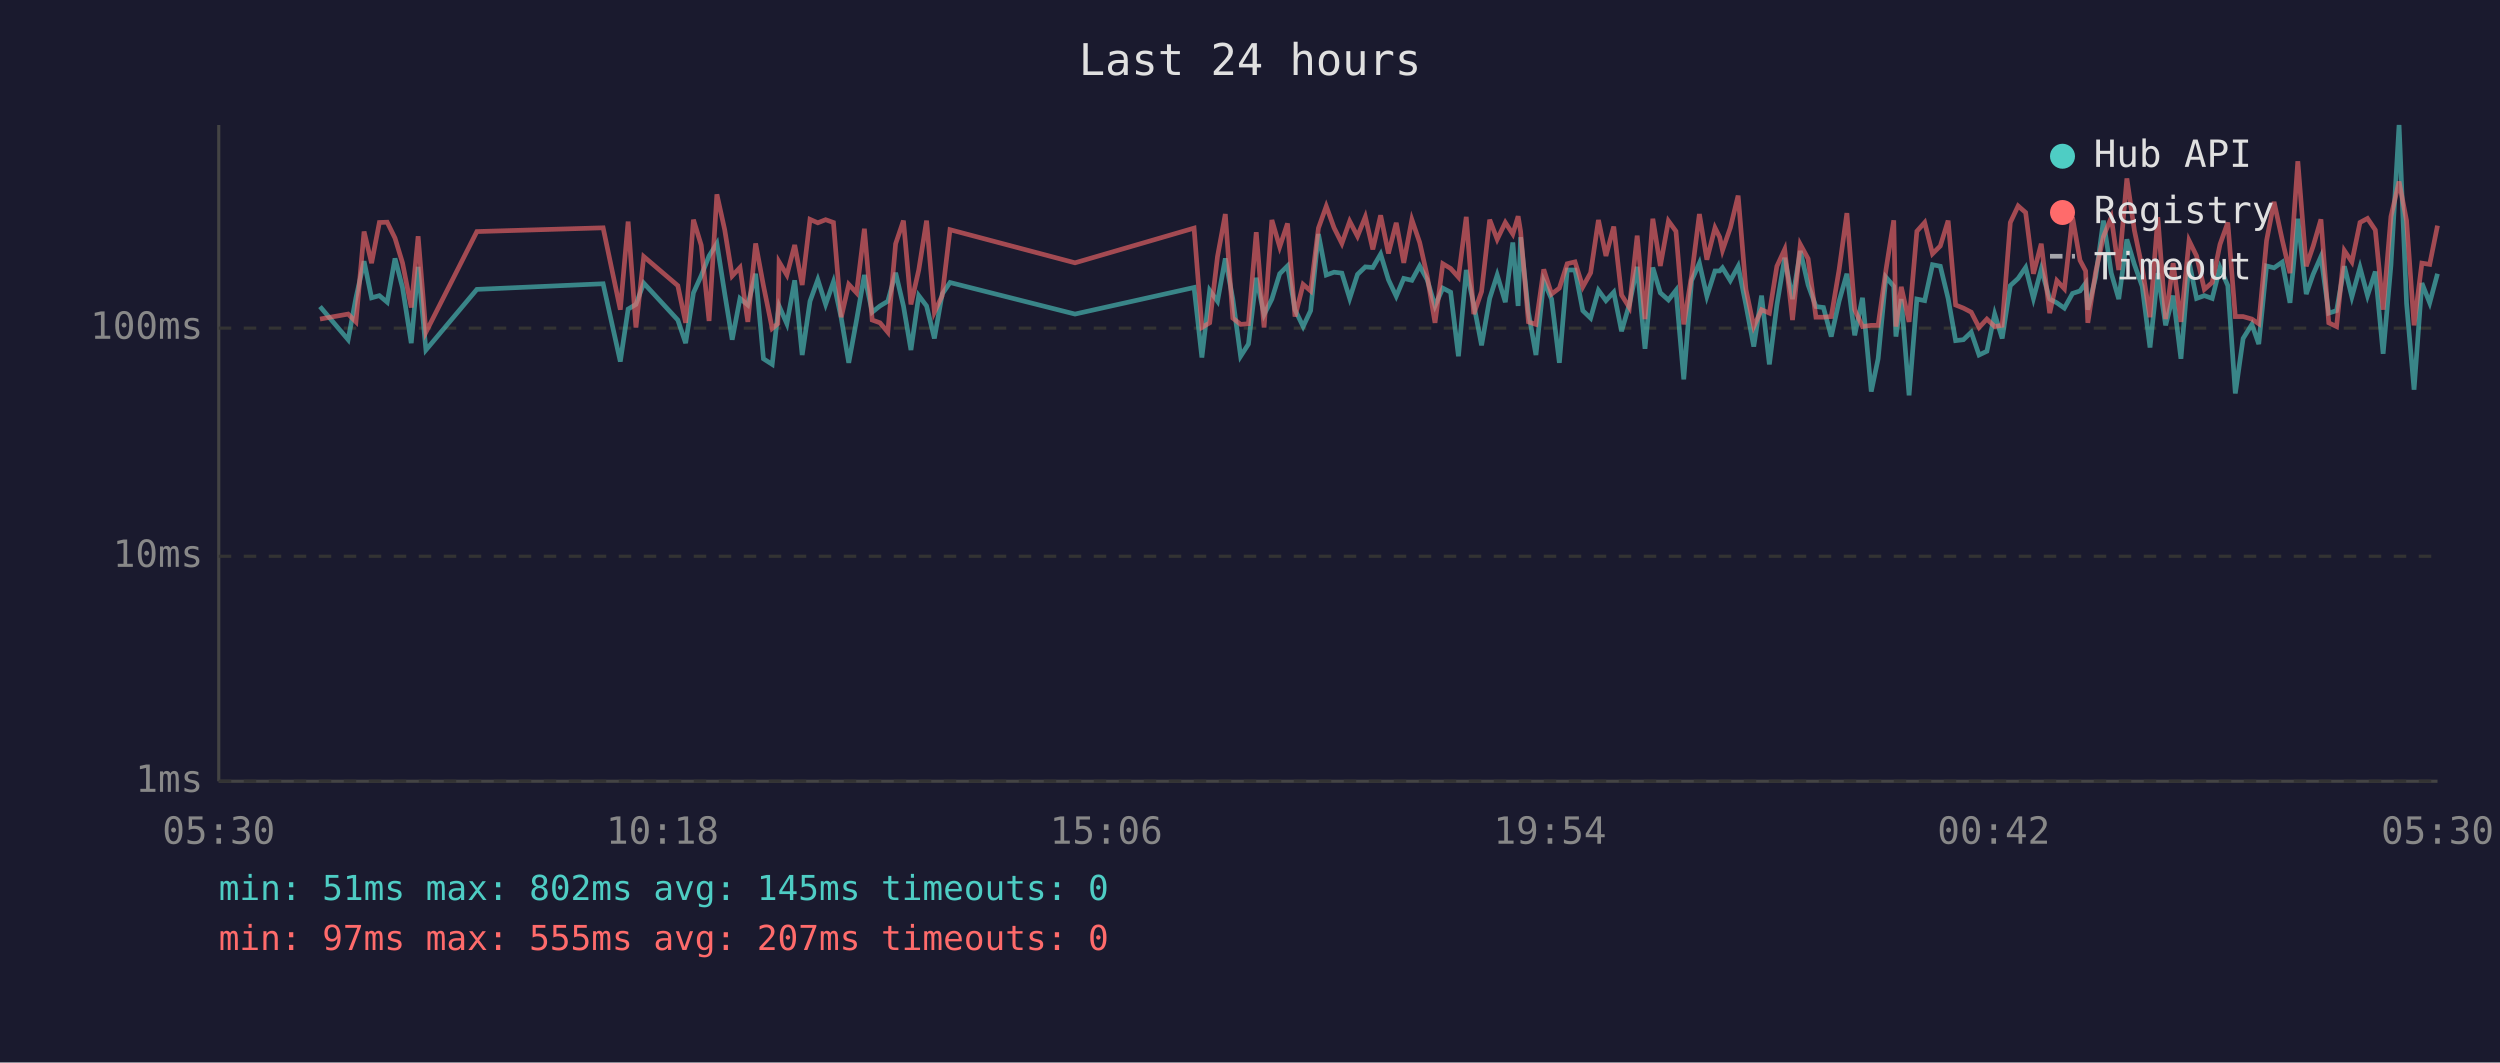
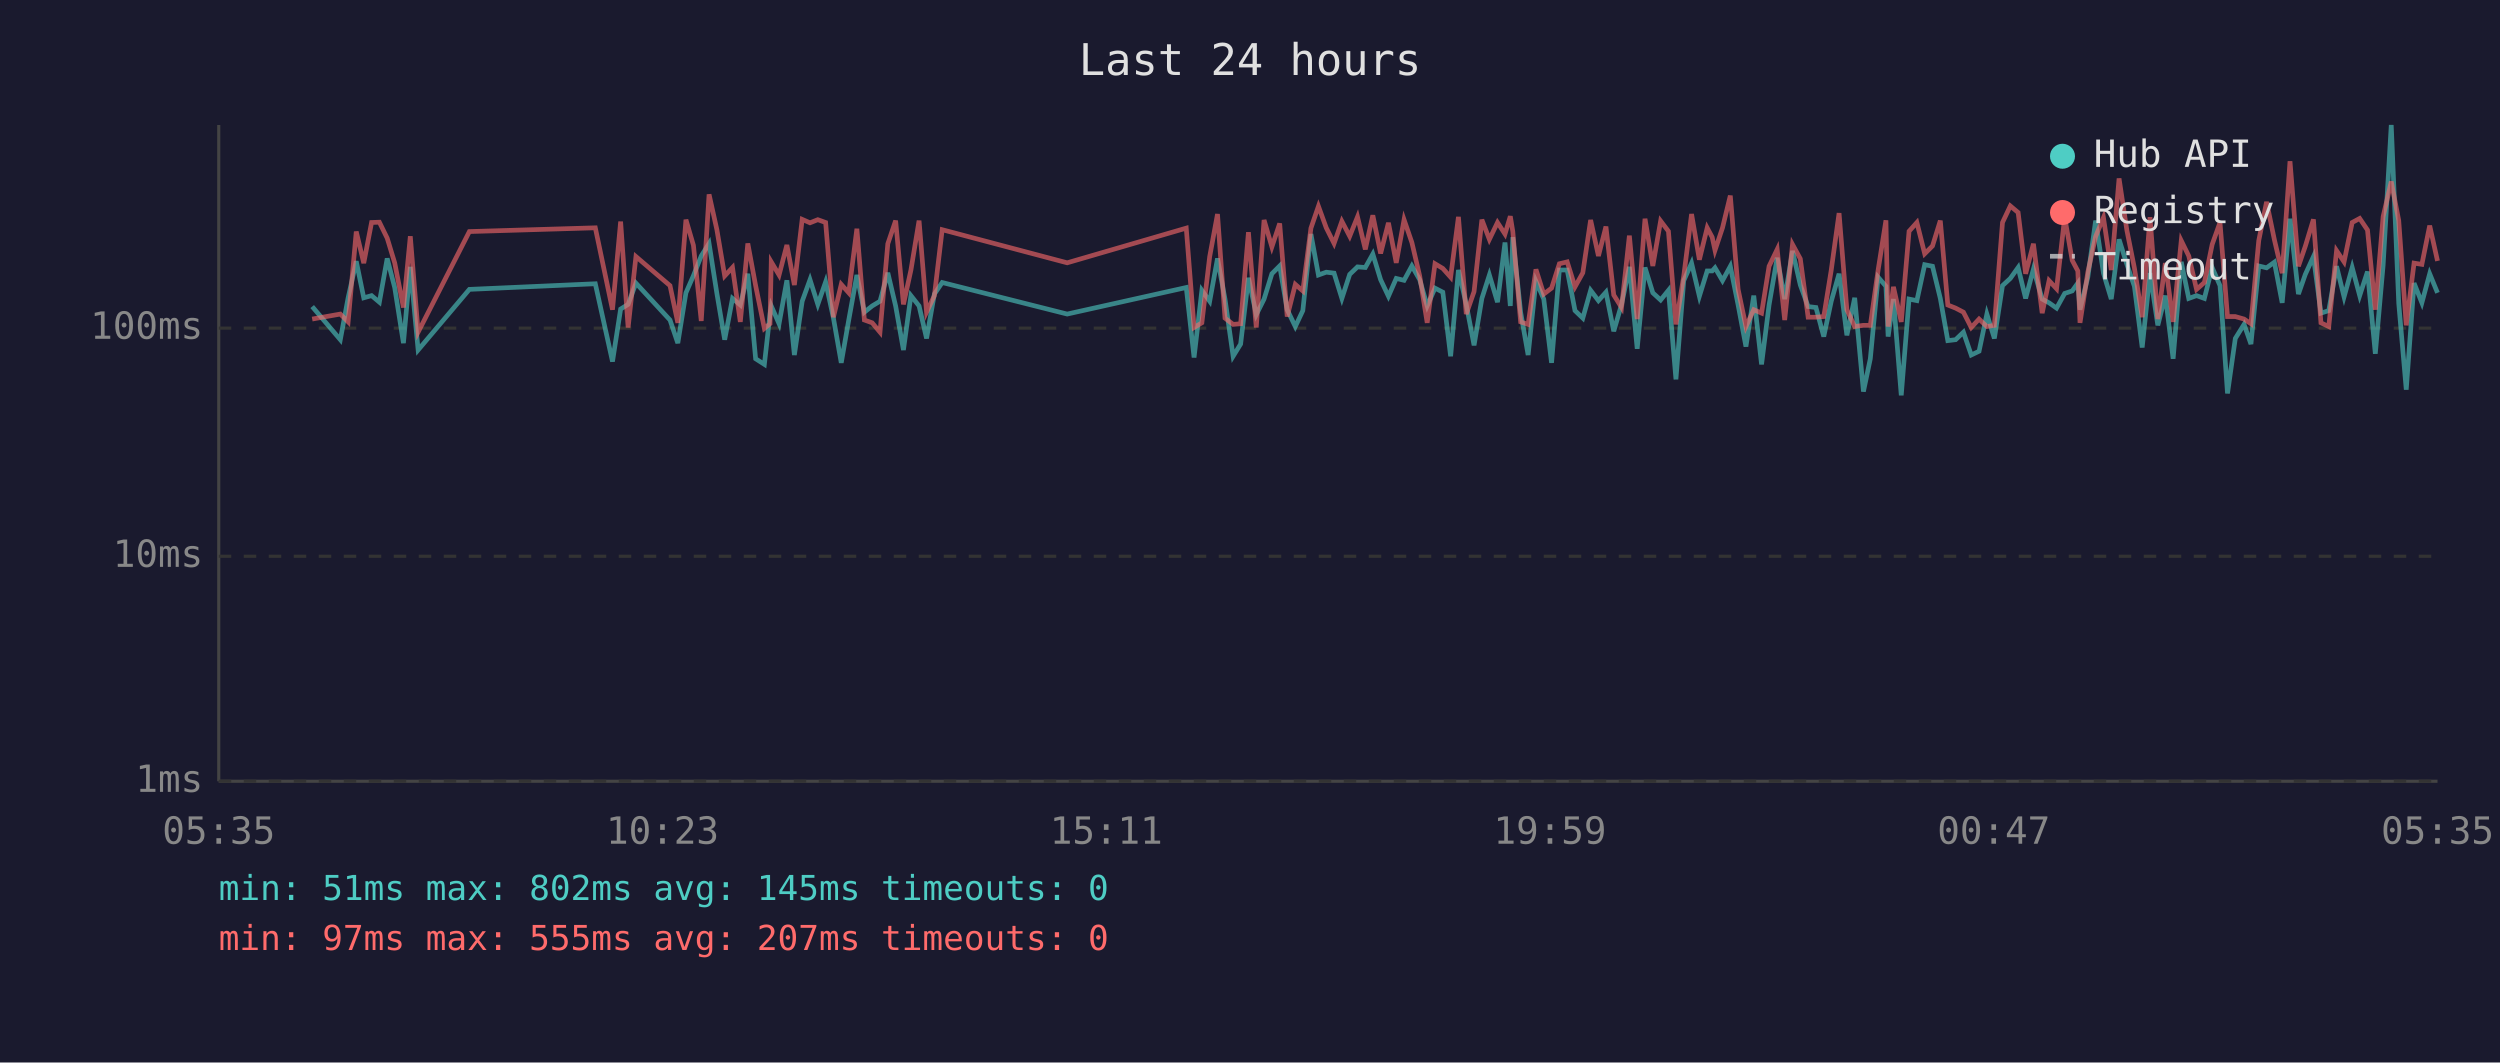
<svg xmlns="http://www.w3.org/2000/svg" viewBox="0 0 800 340" font-family="monospace" font-size="12">
  <rect width="800" height="340" fill="#1a1a2e" />
  <text x="400" y="24" fill="#e0e0e0" font-size="14" text-anchor="middle">Last 24 hours</text>
  <line x1="70" y1="40" x2="70" y2="250" stroke="#444" stroke-width="1" />
  <line x1="70" y1="250" x2="780" y2="250" stroke="#444" stroke-width="1" />
  <line x1="70" y1="250" x2="780" y2="250" stroke="#333" stroke-width="1" stroke-dasharray="4" />
  <text x="65" y="250" fill="#888" text-anchor="end" dominant-baseline="middle">1ms</text>
  <line x1="70" y1="178" x2="780" y2="178" stroke="#333" stroke-width="1" stroke-dasharray="4" />
  <text x="65" y="178" fill="#888" text-anchor="end" dominant-baseline="middle">10ms</text>
  <line x1="70" y1="105" x2="780" y2="105" stroke="#333" stroke-width="1" stroke-dasharray="4" />
  <text x="65" y="105" fill="#888" text-anchor="end" dominant-baseline="middle">100ms</text>
-   <text x="70" y="270" fill="#888" text-anchor="middle">05:30</text>
-   <text x="212" y="270" fill="#888" text-anchor="middle">10:18</text>
-   <text x="354" y="270" fill="#888" text-anchor="middle">15:06</text>
-   <text x="496" y="270" fill="#888" text-anchor="middle">19:54</text>
-   <text x="638" y="270" fill="#888" text-anchor="middle">00:42</text>
-   <text x="780" y="270" fill="#888" text-anchor="middle">05:30</text>
-   <polyline points="102.4,98.1 111.4,108.7 113.9,95.3 116.5,83.6 118.9,95.3 121.4,94.6 123.9,96.7 126.4,82.7 128.8,92.0 131.6,109.8 133.8,85.4 136.3,112.0 152.6,92.6 193.0,90.8 198.5,115.7 201.0,98.9 203.5,97.4 206.0,90.6 216.9,102.4 219.4,109.8 221.9,93.7 224.4,88.2 226.9,81.9 229.4,77.9 231.9,93.9 234.3,108.7 236.8,95.5 239.3,97.6 241.8,87.6 244.3,114.8 247.1,116.6 248.9,100.5 249.3,97.9 251.8,103.6 254.3,89.7 256.7,113.6 259.2,96.4 261.7,89.5 264.2,97.4 266.7,90.2 269.2,101.8 271.6,116.1 274.1,102.4 276.6,88.0 279.1,99.9 281.6,97.9 284.1,96.4 286.6,87.3 289.1,97.9 291.5,112.0 294.0,94.6 296.5,97.9 299.0,108.3 301.5,94.1 304.0,90.4 344.0,100.5 382.1,92.0 384.6,114.4 387.1,92.9 389.6,96.4 392.1,82.7 394.5,95.7 397.0,114.0 399.5,110.1 402.0,88.9 404.5,100.7 407.0,95.7 409.5,87.6 412.0,85.1 414.4,99.1 417.0,104.5 419.4,99.4 421.9,74.9 424.4,88.0 426.9,87.1 429.4,87.4 431.9,95.5 434.4,87.8 436.9,85.4 439.3,85.6 441.8,81.3 444.3,89.5 446.8,94.8 449.2,89.1 451.8,89.7 454.3,85.1 456.7,89.5 459.2,97.9 461.7,92.2 464.2,93.5 466.7,114.0 469.2,86.4 471.6,97.4 474.1,110.5 476.7,95.5 479.1,88.0 481.7,96.7 484.1,77.6 485.8,97.9 486.6,75.9 489.1,99.9 491.5,113.6 494.0,90.0 496.5,95.7 499.0,116.1 501.5,86.4 504.0,86.4 506.5,99.4 509.0,101.8 511.5,92.9 513.9,96.2 516.4,93.5 518.9,106.0 521.4,97.4 523.9,85.4 526.4,111.6 528.9,85.6 531.3,93.7 533.9,96.0 536.3,92.9 538.8,121.4 541.3,89.8 543.8,84.2 546.2,94.8 548.8,86.7 550.3,86.7 551.2,85.7 553.7,89.8 556.2,85.2 558.7,97.6 561.2,110.9 563.7,94.6 566.2,116.6 568.6,97.6 571.1,82.5 573.6,95.7 576.1,80.3 578.6,91.2 581.1,98.1 583.5,98.4 586.0,107.7 588.5,96.4 591.0,87.6 593.5,107.3 596.0,95.3 598.8,125.3 601.0,114.8 603.5,88.7 606.0,91.6 606.7,107.7 608.4,95.7 610.9,126.5 613.4,95.7 615.9,96.2 618.4,84.7 620.9,85.2 623.4,95.5 625.8,109.0 628.3,108.7 630.8,106.3 633.3,113.6 635.8,112.4 638.3,100.5 640.7,108.3 643.3,91.4 645.8,89.1 648.2,85.6 650.7,95.5 653.2,86.1 655.9,95.7 658.2,96.9 660.6,98.6 663.2,93.9 665.6,93.1 667.4,90.6 668.1,99.1 670.6,88.7 673.1,70.6 675.6,87.4 678.0,95.7 680.6,76.6 683.0,84.6 685.5,91.6 688.0,111.2 690.5,87.4 693.0,104.1 695.4,94.6 697.9,114.8 700.5,83.8 702.9,95.5 705.4,94.6 707.9,95.5 710.4,85.6 712.9,91.4 715.3,125.9 717.8,108.3 720.6,103.8 722.8,110.1 725.3,85.1 727.7,85.7 730.3,83.9 732.8,96.9 735.3,70.0 738.0,94.1 740.2,87.8 742.7,82.1 745.2,100.2 747.7,99.4 750.2,85.2 752.6,95.0 755.2,85.6 757.6,94.6 760.1,86.9 762.6,113.2 765.1,84.9 767.7,40.0 770.1,97.1 772.5,124.7 775.0,90.6 777.5,96.9 780.0,87.6" fill="none" stroke="#4ecdc4" stroke-width="1.5" opacity="0.6" />
-   <polyline points="102.4,102.1 111.4,100.5 113.9,103.0 116.5,74.1 118.9,84.2 121.4,71.2 123.9,71.1 126.4,76.2 128.8,84.1 131.6,98.4 133.8,75.6 136.3,106.3 152.6,74.1 193.0,72.9 198.5,99.1 201.0,70.9 203.5,104.8 206.0,82.1 216.9,91.4 219.4,103.3 221.9,70.3 224.4,78.5 226.9,102.7 229.4,62.2 231.9,73.5 234.3,88.3 236.8,85.6 239.3,103.0 241.8,77.9 244.3,91.4 247.1,105.1 248.9,103.6 249.3,83.8 251.8,88.0 254.3,78.4 256.7,91.2 259.2,70.2 261.7,71.3 264.2,70.3 266.7,71.2 269.2,101.5 271.6,91.0 274.1,93.7 276.6,73.2 279.1,102.4 281.6,103.3 284.1,106.3 286.6,78.0 289.1,70.6 291.5,97.4 294.0,86.4 296.5,70.6 299.0,99.9 301.5,94.6 304.0,73.5 344.0,84.1 382.1,73.0 384.6,104.8 387.1,103.3 389.6,82.1 392.1,68.5 394.5,101.8 397.0,103.8 399.5,103.6 402.0,74.3 404.5,104.8 407.0,70.4 409.5,79.0 412.0,71.5 414.4,101.3 417.0,91.0 419.4,93.1 421.9,73.0 424.4,66.0 426.9,72.9 429.4,77.9 431.9,70.8 434.4,75.6 436.9,69.4 439.3,79.8 441.8,68.9 444.3,81.1 446.8,71.3 449.2,84.1 451.8,70.3 454.3,77.6 456.7,88.3 459.2,103.3 461.7,84.4 464.2,85.9 466.7,88.7 469.2,69.4 471.6,100.5 474.1,93.3 476.7,70.3 479.1,76.6 481.7,71.2 484.1,74.9 485.8,69.2 486.6,74.1 489.1,103.0 491.5,103.8 494.0,86.2 496.5,94.1 499.0,92.2 501.5,84.4 504.0,83.8 506.5,91.8 509.0,87.3 511.5,70.4 513.9,81.9 516.4,72.5 518.9,94.4 521.4,98.4 523.9,75.4 526.4,102.1 528.9,70.0 531.3,85.1 533.9,70.7 536.3,74.0 538.8,103.8 541.3,88.3 543.8,68.5 546.2,83.1 548.8,72.9 550.3,75.9 551.2,80.1 553.7,72.9 556.2,62.6 558.7,92.6 561.2,104.5 563.7,99.1 566.2,100.2 568.6,85.2 571.1,79.8 573.6,102.4 576.1,78.2 578.6,82.8 581.1,101.5 583.5,101.5 586.0,101.3 588.5,86.4 591.0,68.2 593.5,99.1 596.0,104.5 598.8,104.1 601.0,104.1 603.5,86.4 606.0,70.5 606.7,104.5 608.4,91.8 610.9,103.0 613.4,74.0 615.9,71.2 618.4,81.2 620.9,78.7 623.4,70.6 625.8,97.6 628.3,98.6 630.8,99.9 633.3,104.8 635.8,102.1 638.3,104.5 640.7,104.1 643.3,71.2 645.8,65.9 648.2,68.0 650.7,87.6 653.2,78.0 655.9,100.2 658.2,89.8 660.6,92.4 663.2,69.5 665.6,83.3 667.4,86.7 668.1,103.3 670.6,87.1 673.1,75.7 675.6,69.6 678.0,86.4 680.6,57.1 683.0,73.7 685.5,85.7 688.0,101.5 690.5,69.5 693.0,102.1 695.4,84.2 697.9,103.0 700.5,77.0 702.9,81.9 705.4,92.6 707.9,90.4 710.4,78.2 712.9,71.2 715.3,101.3 717.8,101.3 720.6,102.1 722.8,103.6 725.3,77.0 727.7,64.6 730.3,76.7 732.8,87.4 735.3,51.6 738.0,85.2 740.2,78.8 742.7,70.2 745.2,103.3 747.7,104.5 750.2,80.2 752.6,83.8 755.2,71.2 757.6,69.9 760.1,73.6 762.6,99.1 765.1,69.3 767.7,58.1 770.1,70.6 772.5,104.1 775.0,84.2 777.5,84.6 780.0,72.2" fill="none" stroke="#ff6b6b" stroke-width="1.5" opacity="0.6" />
+   <text x="70" y="270" fill="#888" text-anchor="middle">05:35</text>
+   <text x="212" y="270" fill="#888" text-anchor="middle">10:23</text>
+   <text x="354" y="270" fill="#888" text-anchor="middle">15:11</text>
+   <text x="496" y="270" fill="#888" text-anchor="middle">19:59</text>
+   <text x="638" y="270" fill="#888" text-anchor="middle">00:47</text>
+   <text x="780" y="270" fill="#888" text-anchor="middle">05:35</text>
+   <polyline points="99.9,98.1 108.9,108.7 111.4,95.3 114.0,83.6 116.4,95.3 118.9,94.6 121.4,96.7 123.9,82.7 126.3,92.0 129.1,109.8 131.3,85.4 133.8,112.0 150.2,92.6 190.5,90.8 196.0,115.7 198.6,98.9 201.0,97.4 203.5,90.6 214.4,102.4 216.9,109.8 219.5,93.7 221.9,88.2 224.4,81.9 226.9,77.9 229.4,93.9 231.9,108.7 234.4,95.5 236.9,97.6 239.3,87.6 241.8,114.8 244.6,116.6 246.4,100.5 246.8,97.9 249.3,103.6 251.8,89.7 254.2,113.6 256.7,96.4 259.2,89.5 261.7,97.4 264.2,90.2 266.7,101.8 269.2,116.1 271.6,102.4 274.2,88.0 276.6,99.9 279.1,97.9 281.6,96.4 284.1,87.3 286.6,97.9 289.1,112.0 291.5,94.6 294.1,97.9 296.5,108.3 299.0,94.1 301.5,90.4 341.5,100.5 379.6,92.0 382.1,114.4 384.6,92.9 387.1,96.4 389.6,82.7 392.0,95.7 394.6,114.0 397.0,110.1 399.5,88.9 402.0,100.7 404.5,95.7 407.0,87.6 409.5,85.1 411.9,99.1 414.5,104.5 416.9,99.4 419.5,74.9 421.9,88.0 424.4,87.1 426.9,87.4 429.4,95.5 431.9,87.8 434.4,85.4 436.9,85.6 439.3,81.3 441.8,89.5 444.3,94.8 446.8,89.1 449.3,89.7 451.8,85.1 454.3,89.5 456.7,97.9 459.2,92.2 461.7,93.5 464.2,114.0 466.7,86.4 469.2,97.4 471.7,110.5 474.2,95.5 476.6,88.0 479.2,96.7 481.6,77.6 483.3,97.9 484.1,75.9 486.6,99.9 489.0,113.6 491.5,90.0 494.0,95.7 496.5,116.1 499.0,86.4 501.5,86.4 504.0,99.4 506.5,101.8 509.0,92.9 511.5,96.2 513.9,93.5 516.4,106.0 518.9,97.4 521.4,85.4 523.9,111.6 526.4,85.6 528.9,93.7 531.4,96.0 533.9,92.9 536.3,121.4 538.8,89.8 541.3,84.2 543.8,94.8 546.3,86.7 547.9,86.7 548.8,85.7 551.2,89.8 553.7,85.2 556.2,97.6 558.7,110.9 561.2,94.6 563.7,116.6 566.1,97.6 568.7,82.5 571.1,95.7 573.6,80.3 576.1,91.2 578.6,98.1 581.1,98.4 583.6,107.7 586.0,96.4 588.5,87.6 591.0,107.3 593.5,95.3 596.3,125.3 598.5,114.8 601.0,88.7 603.5,91.6 604.2,107.7 605.9,95.7 608.4,126.5 610.9,95.7 613.4,96.2 615.9,84.7 618.4,85.2 620.9,95.5 623.3,109.0 625.8,108.7 628.3,106.3 630.8,113.6 633.3,112.4 635.8,100.5 638.2,108.3 640.8,91.4 643.3,89.1 645.8,85.6 648.2,95.5 650.7,86.1 653.5,95.7 655.7,96.9 658.1,98.6 660.7,93.9 663.1,93.1 664.9,90.6 665.6,99.1 668.1,88.7 670.6,70.6 673.1,87.4 675.6,95.7 678.1,76.6 680.6,84.6 683.0,91.6 685.5,111.2 688.0,87.4 690.5,104.1 692.9,94.6 695.4,114.8 698.0,83.8 700.4,95.5 702.9,94.6 705.4,95.5 707.9,85.6 710.4,91.4 712.8,125.9 715.3,108.3 718.1,103.8 720.3,110.1 722.8,85.1 725.3,85.7 727.8,83.9 730.3,96.9 732.8,70.0 735.5,94.1 737.7,87.8 740.3,82.1 742.7,100.2 745.2,99.4 747.7,85.2 750.1,95.0 752.7,85.6 755.1,94.6 757.6,86.9 760.1,113.2 762.6,84.9 765.2,40.0 767.6,97.1 770.0,124.7 772.5,90.6 775.0,96.9 777.5,87.6 780.0,93.7" fill="none" stroke="#4ecdc4" stroke-width="1.5" opacity="0.6" />
+   <polyline points="99.9,102.1 108.9,100.5 111.4,103.0 114.0,74.1 116.4,84.2 118.9,71.2 121.4,71.1 123.9,76.2 126.3,84.1 129.1,98.4 131.3,75.6 133.8,106.3 150.2,74.1 190.5,72.9 196.0,99.1 198.6,70.9 201.0,104.8 203.5,82.1 214.4,91.4 216.9,103.3 219.5,70.3 221.9,78.5 224.4,102.7 226.9,62.2 229.4,73.5 231.9,88.3 234.4,85.6 236.9,103.0 239.3,77.9 241.8,91.4 244.6,105.1 246.4,103.6 246.8,83.8 249.3,88.0 251.8,78.4 254.2,91.2 256.7,70.2 259.2,71.3 261.7,70.3 264.2,71.2 266.7,101.5 269.2,91.0 271.6,93.7 274.2,73.2 276.6,102.4 279.1,103.3 281.6,106.3 284.1,78.0 286.6,70.6 289.1,97.4 291.5,86.4 294.1,70.6 296.5,99.9 299.0,94.6 301.5,73.5 341.5,84.1 379.6,73.0 382.1,104.8 384.6,103.3 387.1,82.1 389.6,68.5 392.0,101.8 394.6,103.8 397.0,103.6 399.5,74.3 402.0,104.8 404.5,70.4 407.0,79.0 409.5,71.5 411.9,101.3 414.5,91.0 416.9,93.1 419.5,73.0 421.9,66.0 424.4,72.9 426.9,77.9 429.4,70.8 431.9,75.6 434.4,69.4 436.9,79.8 439.3,68.9 441.8,81.1 444.3,71.3 446.8,84.1 449.3,70.3 451.8,77.6 454.3,88.3 456.7,103.3 459.2,84.4 461.7,85.9 464.2,88.7 466.7,69.4 469.2,100.5 471.7,93.3 474.2,70.3 476.6,76.6 479.2,71.2 481.6,74.9 483.3,69.2 484.1,74.1 486.6,103.0 489.0,103.8 491.5,86.2 494.0,94.1 496.5,92.2 499.0,84.4 501.5,83.8 504.0,91.8 506.5,87.3 509.0,70.4 511.5,81.9 513.9,72.5 516.4,94.4 518.9,98.4 521.4,75.4 523.9,102.1 526.4,70.0 528.9,85.1 531.4,70.7 533.9,74.0 536.3,103.8 538.8,88.3 541.3,68.5 543.8,83.1 546.3,72.9 547.9,75.9 548.8,80.1 551.2,72.9 553.7,62.6 556.2,92.6 558.7,104.5 561.2,99.1 563.7,100.2 566.1,85.2 568.7,79.8 571.1,102.4 573.6,78.2 576.1,82.8 578.6,101.5 581.1,101.5 583.6,101.3 586.0,86.4 588.5,68.2 591.0,99.1 593.5,104.5 596.3,104.1 598.5,104.1 601.0,86.4 603.5,70.5 604.2,104.5 605.9,91.8 608.4,103.0 610.9,74.0 613.4,71.2 615.9,81.2 618.4,78.7 620.9,70.6 623.3,97.6 625.8,98.6 628.3,99.9 630.8,104.8 633.3,102.1 635.8,104.5 638.2,104.1 640.8,71.2 643.3,65.9 645.8,68.0 648.2,87.6 650.7,78.0 653.5,100.2 655.7,89.8 658.1,92.4 660.7,69.5 663.1,83.3 664.9,86.7 665.6,103.3 668.1,87.1 670.6,75.7 673.1,69.6 675.6,86.4 678.1,57.1 680.6,73.7 683.0,85.7 685.5,101.5 688.0,69.5 690.5,102.1 692.9,84.2 695.4,103.0 698.0,77.0 700.4,81.9 702.9,92.6 705.4,90.4 707.9,78.2 710.4,71.2 712.8,101.3 715.3,101.3 718.1,102.1 720.3,103.6 722.8,77.0 725.3,64.6 727.8,76.7 730.3,87.4 732.8,51.6 735.5,85.2 737.7,78.8 740.3,70.2 742.7,103.3 745.2,104.5 747.7,80.2 750.1,83.8 752.7,71.2 755.1,69.9 757.6,73.6 760.1,99.1 762.6,69.3 765.2,58.1 767.6,70.6 770.0,104.1 772.5,84.2 775.0,84.6 777.5,72.2 780.0,83.5" fill="none" stroke="#ff6b6b" stroke-width="1.5" opacity="0.6" />
  <circle cx="660" cy="50" r="4" fill="#4ecdc4" />
  <text x="670" y="50" fill="#e0e0e0" dominant-baseline="middle">Hub API</text>
  <circle cx="660" cy="68" r="4" fill="#ff6b6b" />
  <text x="670" y="68" fill="#e0e0e0" dominant-baseline="middle">Registry</text>
  <line x1="656" y1="82" x2="664" y2="82" stroke="#e0e0e0" stroke-width="1.5" stroke-dasharray="4,3" opacity="0.7" />
  <text x="670" y="86" fill="#e0e0e0" dominant-baseline="middle">Timeout</text>
  <text x="70" y="288" fill="#4ecdc4" font-size="11">min: 51ms  max: 802ms  avg: 145ms  timeouts: 0</text>
  <text x="70" y="304" fill="#ff6b6b" font-size="11">min: 97ms  max: 555ms  avg: 207ms  timeouts: 0</text>
</svg>
